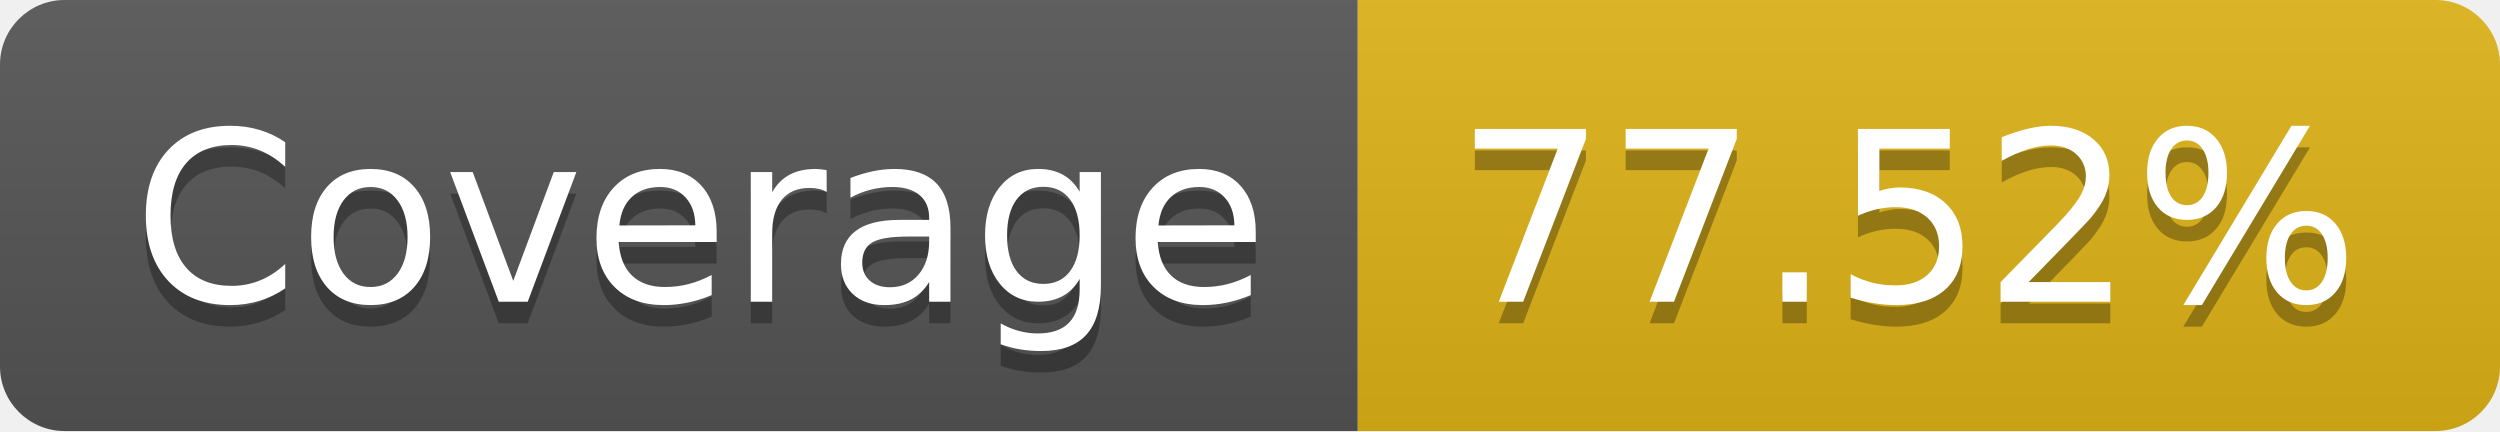
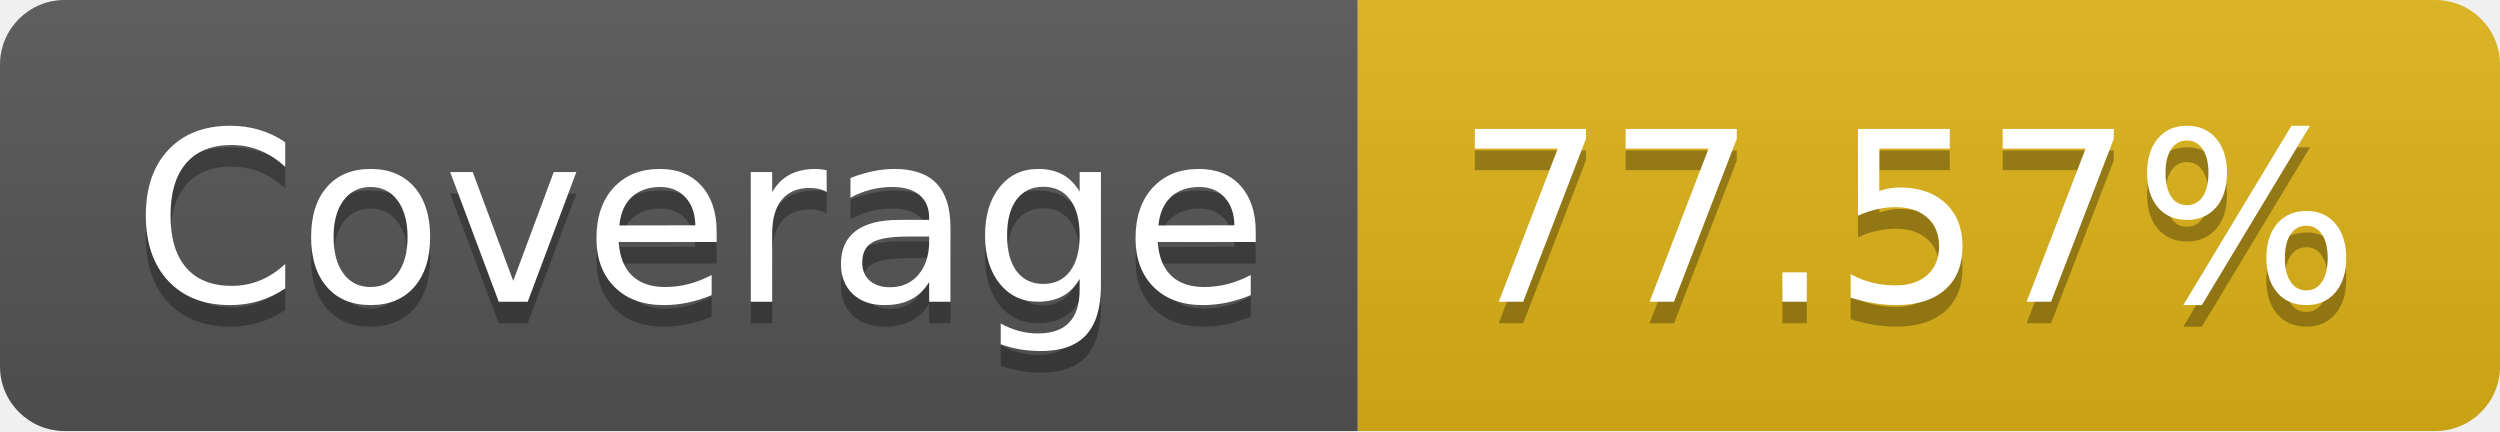
- <svg xmlns="http://www.w3.org/2000/svg" width="116" height="20" role="img" aria-label="Coverage: 77.52%">
+ <svg xmlns="http://www.w3.org/2000/svg" width="116" height="20" role="img" aria-label="Coverage: 77.57%">
  <linearGradient id="s" x2="0" y2="100%">
    <stop offset="0" stop-color="#bbb" stop-opacity=".1" />
    <stop offset="1" stop-opacity=".1" />
  </linearGradient>
  <clipPath id="r">
    <rect width="116" height="20" rx="3" fill="#fff" />
  </clipPath>
  <g clip-path="url(#r)">
    <rect width="63" height="20" fill="#555" />
    <rect x="63" width="53" height="20" fill="#dfb317" />
    <rect width="116" height="20" fill="url(#s)" />
  </g>
  <g fill="#fff" text-anchor="middle" font-family="Verdana,Geneva,DejaVu Sans,sans-serif" text-rendering="geometricPrecision" font-size="110">
    <text aria-hidden="true" x="325" y="150" fill="#010101" fill-opacity=".3" transform="scale(.1)" textLength="530">Coverage</text>
    <text x="325" y="140" transform="scale(.1)" fill="#fff" textLength="530">Coverage</text>
-     <text aria-hidden="true" x="885" y="150" fill="#010101" fill-opacity=".3" transform="scale(.1)" textLength="430">77.52%</text>
-     <text x="885" y="140" transform="scale(.1)" fill="#fff" textLength="430">77.52%</text>
+     <text aria-hidden="true" x="885" y="150" fill="#010101" fill-opacity=".3" transform="scale(.1)" textLength="430">77.57%</text>
+     <text x="885" y="140" transform="scale(.1)" fill="#fff" textLength="430">77.57%</text>
  </g>
</svg>
